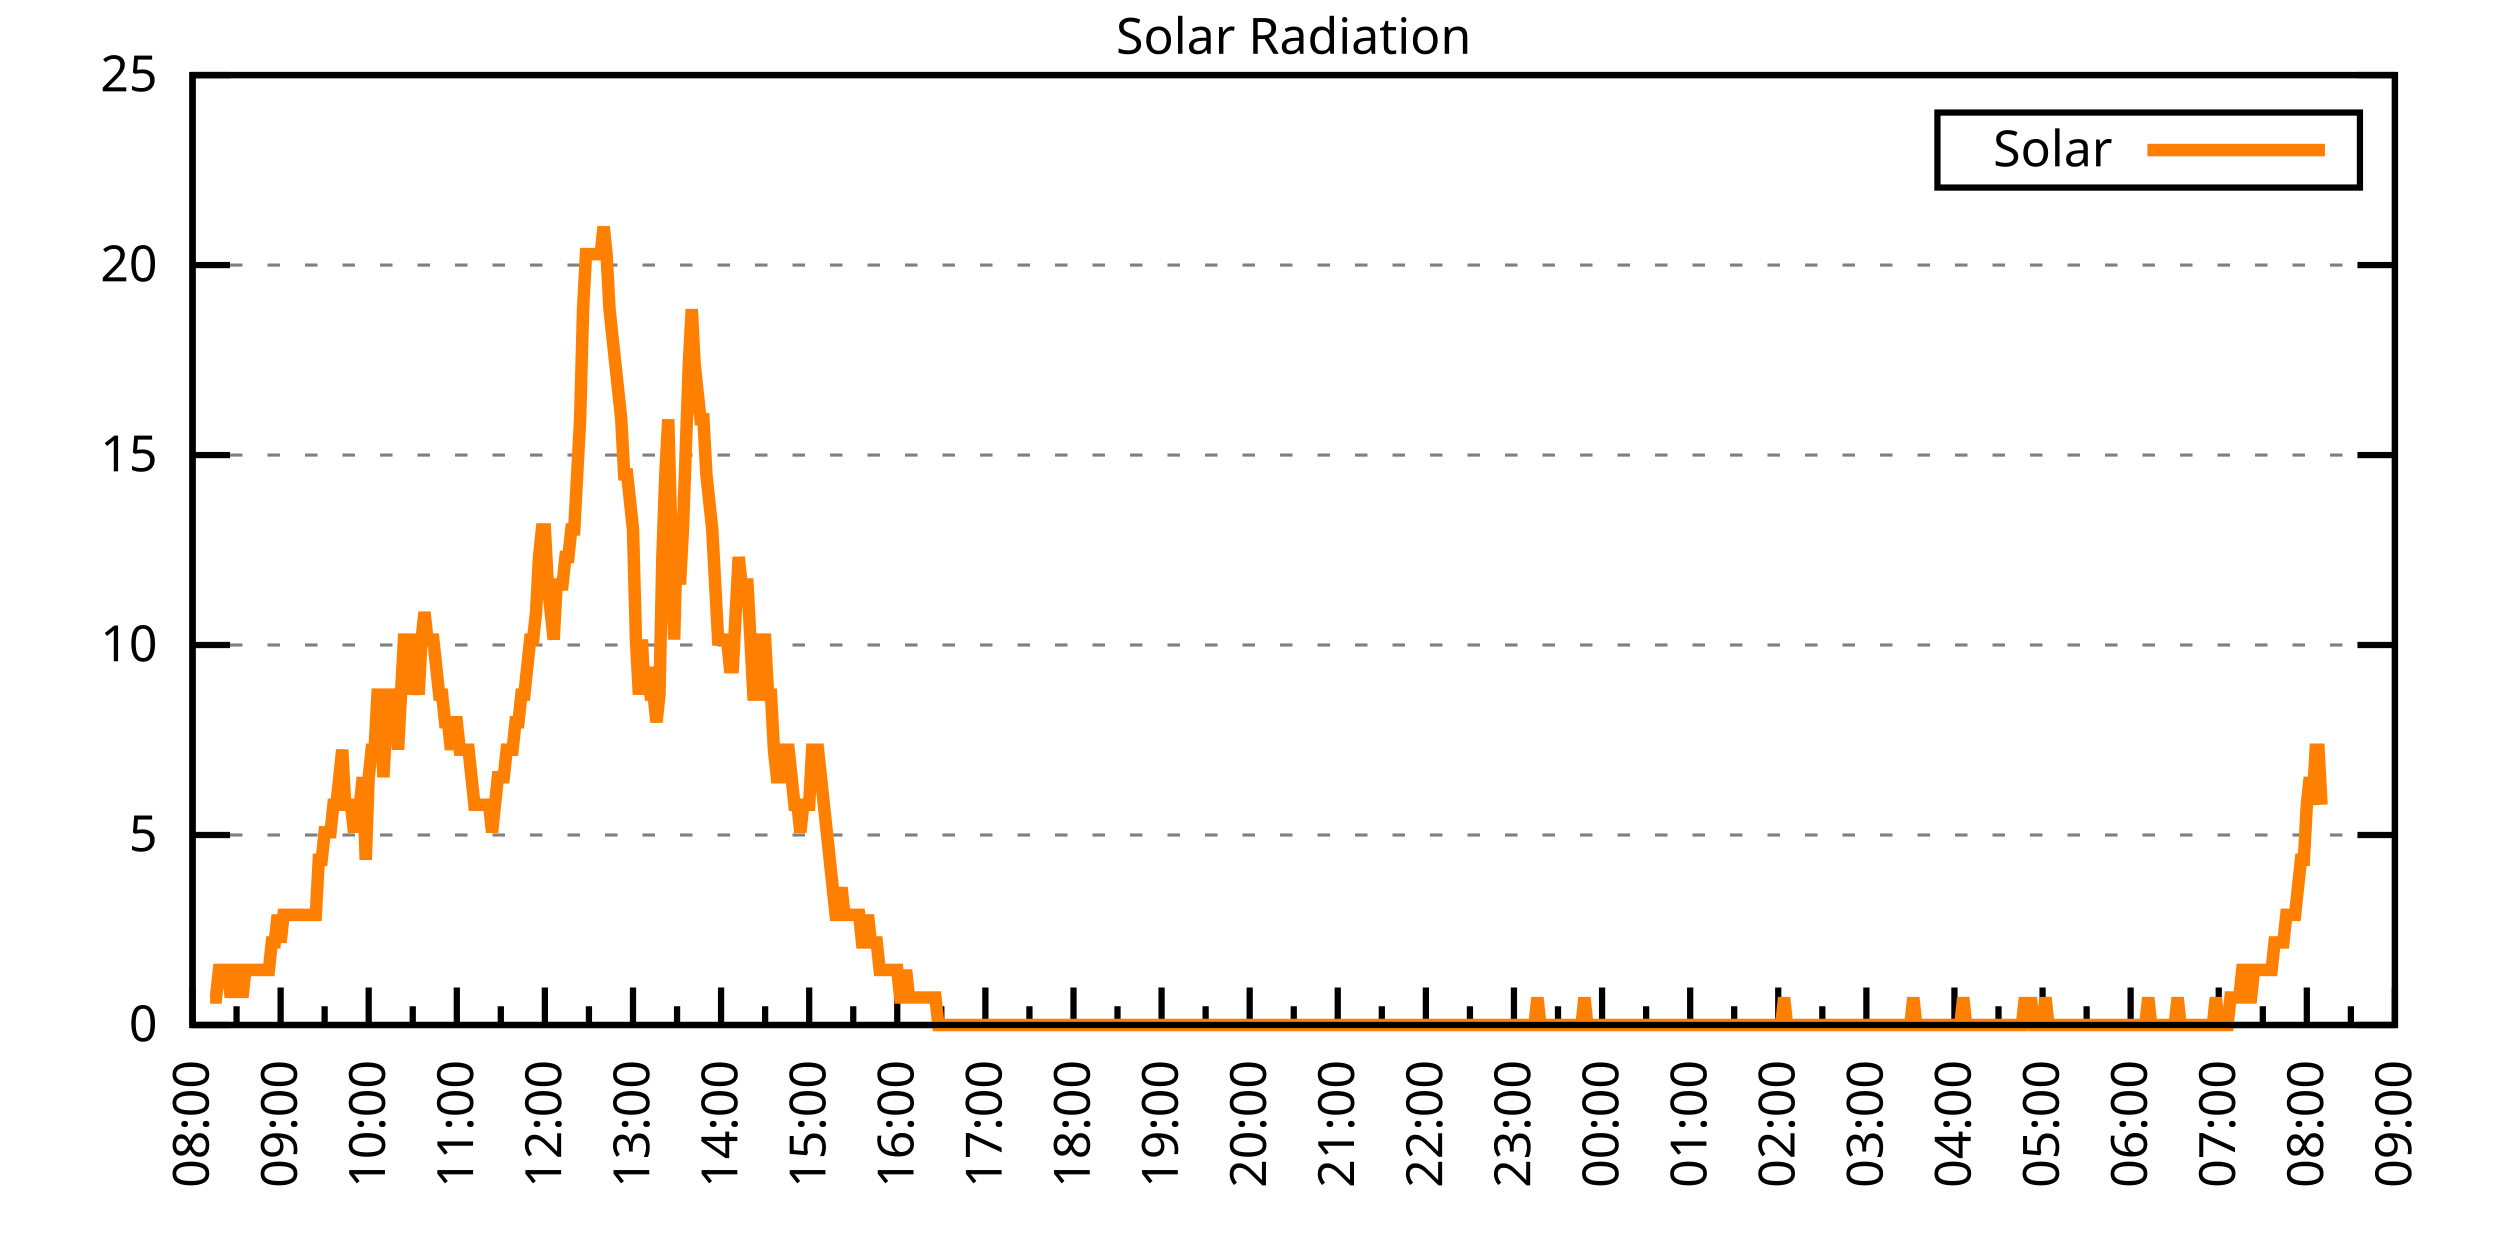
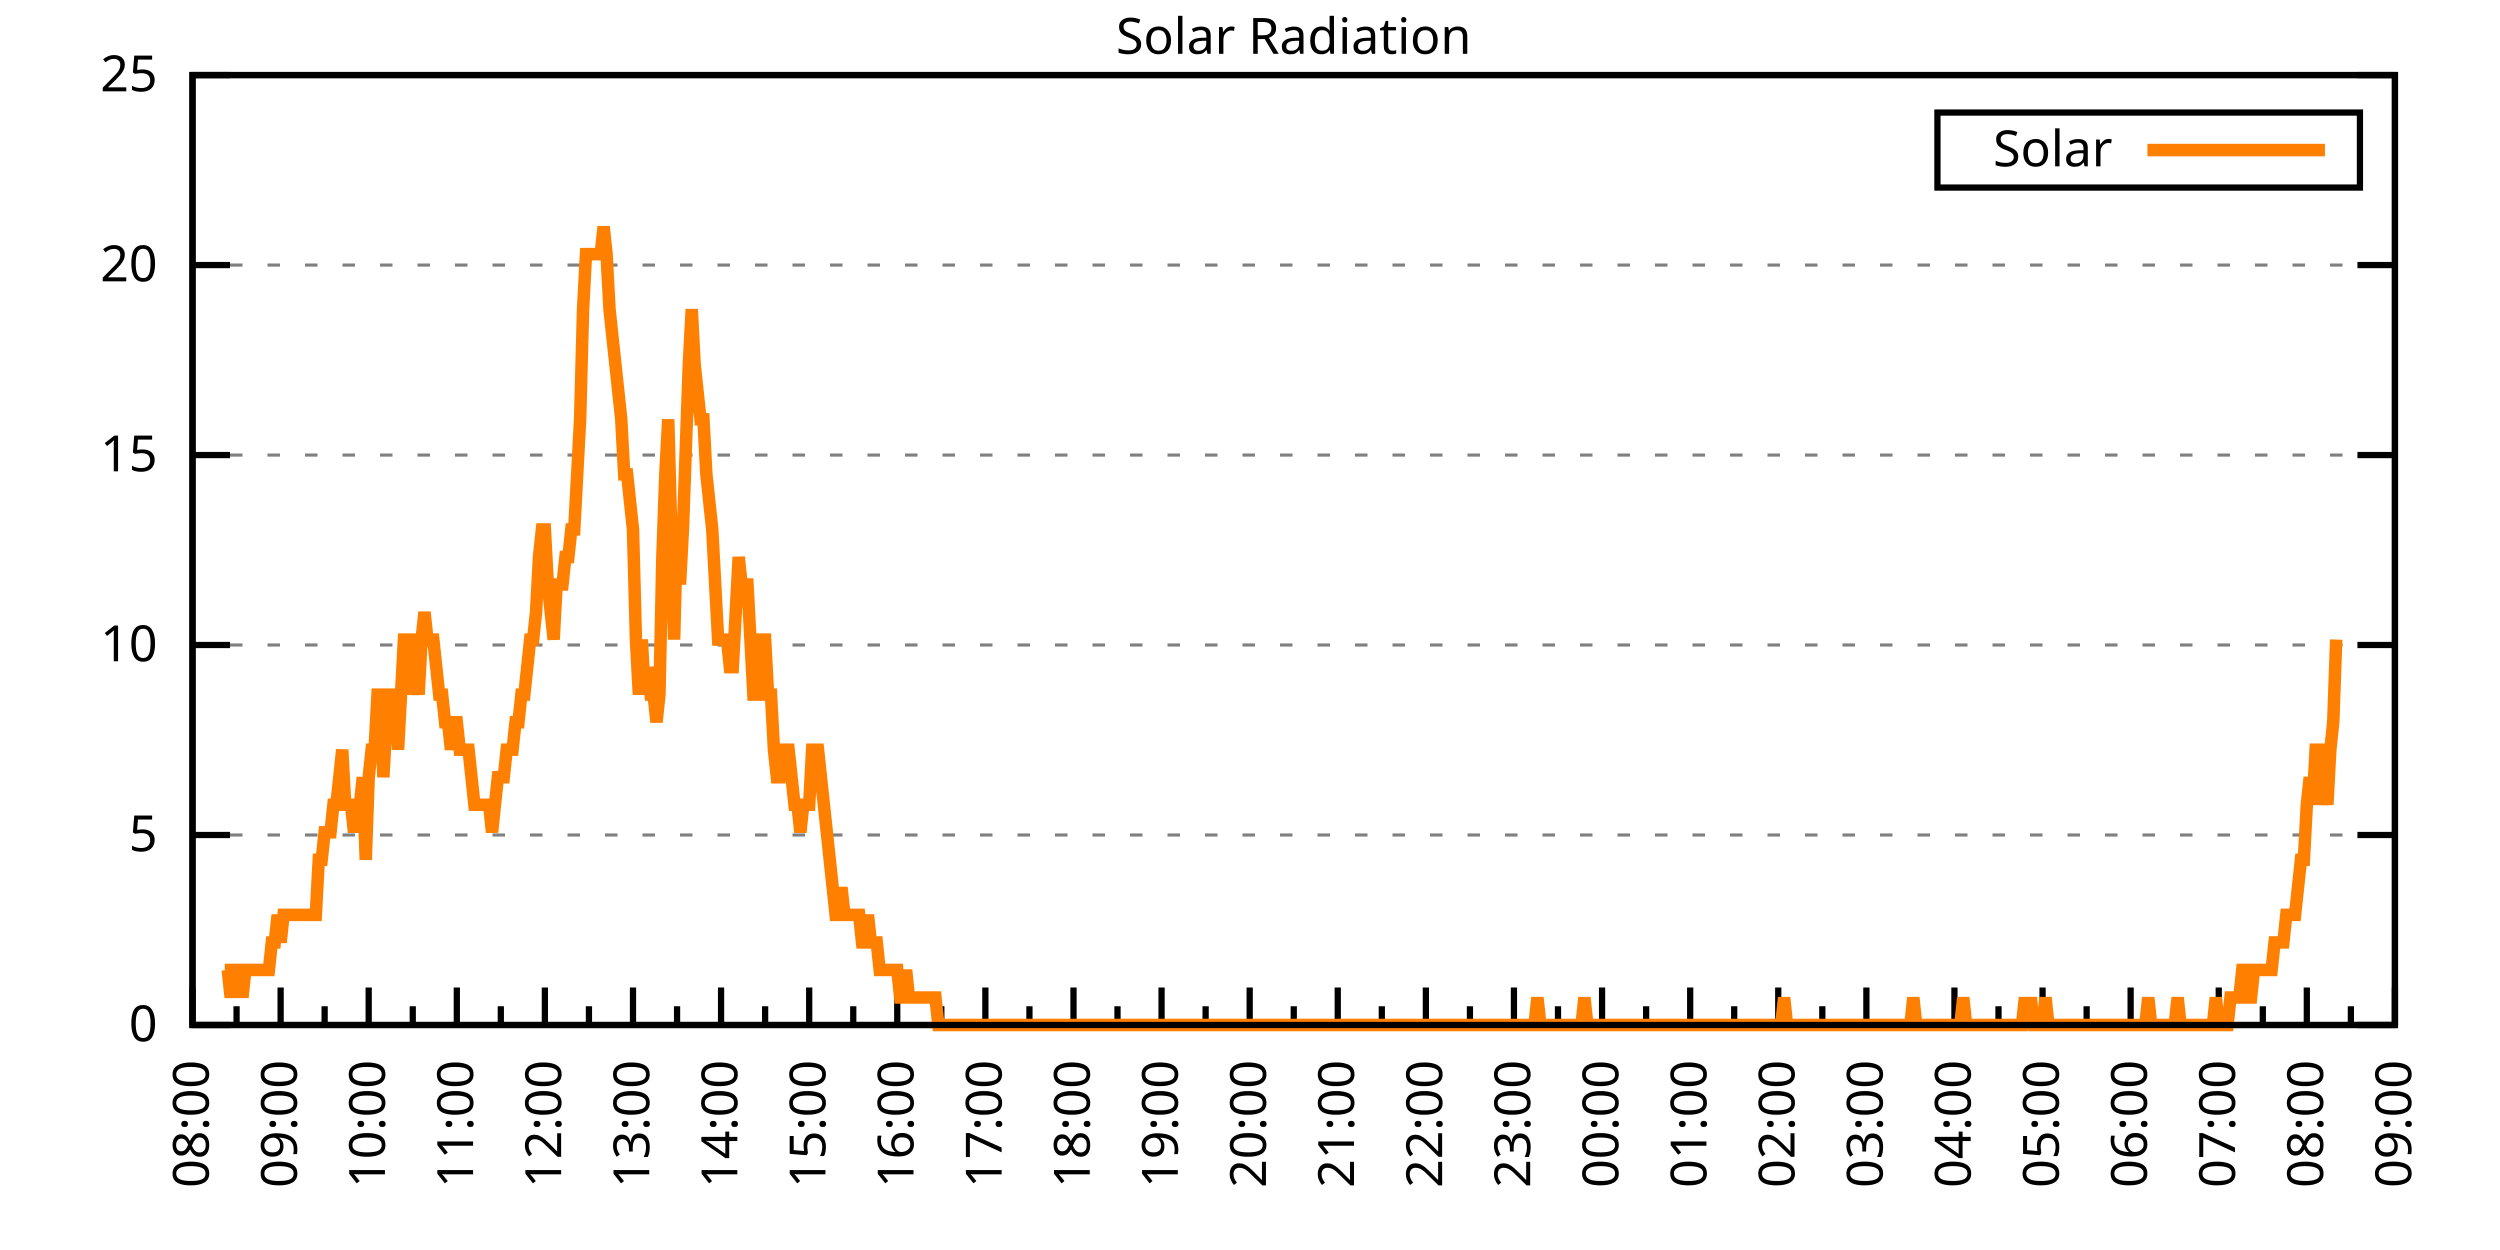
<svg xmlns="http://www.w3.org/2000/svg" xmlns:xlink="http://www.w3.org/1999/xlink" width="400" height="200" viewBox="0 0 400 200">
  <g id="gnuplot_canvas">
    <rect x="0" y="0" width="400" height="200" fill="none" />
    <defs>
      <circle id="gpDot" r="0.5" stroke-width="0.5" stroke="currentColor" />
      <path id="gpPt0" stroke-width="0.333" stroke="currentColor" d="M-1,0 h2 M0,-1 v2" />
      <path id="gpPt1" stroke-width="0.333" stroke="currentColor" d="M-1,-1 L1,1 M1,-1 L-1,1" />
      <path id="gpPt2" stroke-width="0.333" stroke="currentColor" d="M-1,0 L1,0 M0,-1 L0,1 M-1,-1 L1,1 M-1,1 L1,-1" />
      <rect id="gpPt3" stroke-width="0.333" stroke="currentColor" x="-1" y="-1" width="2" height="2" />
      <rect id="gpPt4" stroke-width="0.333" stroke="currentColor" fill="currentColor" x="-1" y="-1" width="2" height="2" />
      <circle id="gpPt5" stroke-width="0.333" stroke="currentColor" cx="0" cy="0" r="1" />
      <use xlink:href="#gpPt5" id="gpPt6" fill="currentColor" stroke="none" />
      <path id="gpPt7" stroke-width="0.333" stroke="currentColor" d="M0,-1.33 L-1.33,0.67 L1.33,0.67 z" />
      <use xlink:href="#gpPt7" id="gpPt8" fill="currentColor" stroke="none" />
      <use xlink:href="#gpPt7" id="gpPt9" stroke="currentColor" transform="rotate(180)" />
      <use xlink:href="#gpPt9" id="gpPt10" fill="currentColor" stroke="none" />
      <use xlink:href="#gpPt3" id="gpPt11" stroke="currentColor" transform="rotate(45)" />
      <use xlink:href="#gpPt11" id="gpPt12" fill="currentColor" stroke="none" />
      <path id="gpPt13" stroke-width="0.333" stroke="currentColor" d="M0,1.330 L1.265,0.411 L0.782,-1.067 L-0.782,-1.076 L-1.265,0.411 z" />
      <use xlink:href="#gpPt13" id="gpPt14" fill="currentColor" stroke="none" />
      <filter id="textbox" filterUnits="objectBoundingBox" x="0" y="0" height="1" width="1">
        <feFlood flood-color="white" flood-opacity="1" result="bgnd" />
        <feComposite in="SourceGraphic" in2="bgnd" operator="atop" />
      </filter>
      <filter id="greybox" filterUnits="objectBoundingBox" x="0" y="0" height="1" width="1">
        <feFlood flood-color="lightgrey" flood-opacity="1" result="grey" />
        <feComposite in="SourceGraphic" in2="grey" operator="atop" />
      </filter>
    </defs>
    <g fill="none" color="white" stroke="currentColor" stroke-width="1.00" stroke-linecap="butt" stroke-linejoin="miter">
</g>
    <g fill="none" color="black" stroke="currentColor" stroke-width="1.00" stroke-linecap="butt" stroke-linejoin="miter">
      <g stroke="none" shape-rendering="crispEdges">
        <polygon fill="rgb(255, 255, 255)" points="30.80,164.00 383.18,164.00 383.18,12.02 30.80,12.02 " />
      </g>
    </g>
    <g fill="none" color="black" stroke="currentColor" stroke-width="1.00" stroke-linecap="butt" stroke-linejoin="miter">
</g>
    <g fill="none" color="black" stroke="black" stroke-width="0.50" stroke-linecap="butt" stroke-linejoin="miter">
</g>
    <g fill="none" color="gray" stroke="currentColor" stroke-width="0.50" stroke-linecap="butt" stroke-linejoin="miter">
      <path stroke="gray" stroke-dasharray="2,4" class="gridline" d="M30.80,164.00 L383.19,164.00  " />
    </g>
    <g fill="none" color="gray" stroke="gray" stroke-width="1.00" stroke-linecap="butt" stroke-linejoin="miter">
</g>
    <g fill="none" color="black" stroke="currentColor" stroke-width="1.00" stroke-linecap="butt" stroke-linejoin="miter">
      <path stroke="black" d="M30.80,164.00 L36.80,164.00 M383.19,164.00 L377.19,164.00  " />
      <g transform="translate(25.20,166.60)" stroke="none" fill="black" font-family="Sans" font-size="8.00" text-anchor="end">
        <text>
          <tspan font-family="Sans"> 0</tspan>
        </text>
      </g>
    </g>
    <g fill="none" color="black" stroke="currentColor" stroke-width="1.00" stroke-linecap="butt" stroke-linejoin="miter">
</g>
    <g fill="none" color="black" stroke="black" stroke-width="0.50" stroke-linecap="butt" stroke-linejoin="miter">
</g>
    <g fill="none" color="gray" stroke="currentColor" stroke-width="0.50" stroke-linecap="butt" stroke-linejoin="miter">
      <path stroke="gray" stroke-dasharray="2,4" class="gridline" d="M30.80,133.60 L383.19,133.60  " />
    </g>
    <g fill="none" color="gray" stroke="gray" stroke-width="1.00" stroke-linecap="butt" stroke-linejoin="miter">
</g>
    <g fill="none" color="black" stroke="currentColor" stroke-width="1.00" stroke-linecap="butt" stroke-linejoin="miter">
      <path stroke="black" d="M30.80,133.60 L36.80,133.60 M383.19,133.60 L377.19,133.60  " />
      <g transform="translate(25.20,136.20)" stroke="none" fill="black" font-family="Sans" font-size="8.00" text-anchor="end">
        <text>
          <tspan font-family="Sans"> 5</tspan>
        </text>
      </g>
    </g>
    <g fill="none" color="black" stroke="currentColor" stroke-width="1.00" stroke-linecap="butt" stroke-linejoin="miter">
</g>
    <g fill="none" color="black" stroke="black" stroke-width="0.50" stroke-linecap="butt" stroke-linejoin="miter">
</g>
    <g fill="none" color="gray" stroke="currentColor" stroke-width="0.50" stroke-linecap="butt" stroke-linejoin="miter">
      <path stroke="gray" stroke-dasharray="2,4" class="gridline" d="M30.80,103.20 L383.19,103.20  " />
    </g>
    <g fill="none" color="gray" stroke="gray" stroke-width="1.00" stroke-linecap="butt" stroke-linejoin="miter">
</g>
    <g fill="none" color="black" stroke="currentColor" stroke-width="1.00" stroke-linecap="butt" stroke-linejoin="miter">
      <path stroke="black" d="M30.80,103.20 L36.80,103.20 M383.19,103.20 L377.19,103.20  " />
      <g transform="translate(25.20,105.80)" stroke="none" fill="black" font-family="Sans" font-size="8.00" text-anchor="end">
        <text>
          <tspan font-family="Sans"> 10</tspan>
        </text>
      </g>
    </g>
    <g fill="none" color="black" stroke="currentColor" stroke-width="1.00" stroke-linecap="butt" stroke-linejoin="miter">
</g>
    <g fill="none" color="black" stroke="black" stroke-width="0.50" stroke-linecap="butt" stroke-linejoin="miter">
</g>
    <g fill="none" color="gray" stroke="currentColor" stroke-width="0.50" stroke-linecap="butt" stroke-linejoin="miter">
      <path stroke="gray" stroke-dasharray="2,4" class="gridline" d="M30.80,72.81 L383.19,72.81  " />
    </g>
    <g fill="none" color="gray" stroke="gray" stroke-width="1.00" stroke-linecap="butt" stroke-linejoin="miter">
</g>
    <g fill="none" color="black" stroke="currentColor" stroke-width="1.00" stroke-linecap="butt" stroke-linejoin="miter">
      <path stroke="black" d="M30.80,72.81 L36.80,72.81 M383.19,72.81 L377.19,72.81  " />
      <g transform="translate(25.20,75.41)" stroke="none" fill="black" font-family="Sans" font-size="8.00" text-anchor="end">
        <text>
          <tspan font-family="Sans"> 15</tspan>
        </text>
      </g>
    </g>
    <g fill="none" color="black" stroke="currentColor" stroke-width="1.00" stroke-linecap="butt" stroke-linejoin="miter">
</g>
    <g fill="none" color="black" stroke="black" stroke-width="0.50" stroke-linecap="butt" stroke-linejoin="miter">
</g>
    <g fill="none" color="gray" stroke="currentColor" stroke-width="0.50" stroke-linecap="butt" stroke-linejoin="miter">
      <path stroke="gray" stroke-dasharray="2,4" class="gridline" d="M30.80,42.41 L383.19,42.41  " />
    </g>
    <g fill="none" color="gray" stroke="gray" stroke-width="1.00" stroke-linecap="butt" stroke-linejoin="miter">
</g>
    <g fill="none" color="black" stroke="currentColor" stroke-width="1.00" stroke-linecap="butt" stroke-linejoin="miter">
      <path stroke="black" d="M30.80,42.41 L36.80,42.41 M383.19,42.41 L377.19,42.41  " />
      <g transform="translate(25.20,45.01)" stroke="none" fill="black" font-family="Sans" font-size="8.00" text-anchor="end">
        <text>
          <tspan font-family="Sans"> 20</tspan>
        </text>
      </g>
    </g>
    <g fill="none" color="black" stroke="currentColor" stroke-width="1.00" stroke-linecap="butt" stroke-linejoin="miter">
</g>
    <g fill="none" color="black" stroke="black" stroke-width="0.50" stroke-linecap="butt" stroke-linejoin="miter">
</g>
    <g fill="none" color="gray" stroke="currentColor" stroke-width="0.50" stroke-linecap="butt" stroke-linejoin="miter">
      <path stroke="gray" stroke-dasharray="2,4" class="gridline" d="M30.80,12.01 L383.19,12.01  " />
    </g>
    <g fill="none" color="gray" stroke="gray" stroke-width="1.00" stroke-linecap="butt" stroke-linejoin="miter">
</g>
    <g fill="none" color="black" stroke="currentColor" stroke-width="1.00" stroke-linecap="butt" stroke-linejoin="miter">
      <path stroke="black" d="M30.80,12.01 L36.80,12.01 M383.19,12.01 L377.19,12.01  " />
      <g transform="translate(25.20,14.61)" stroke="none" fill="black" font-family="Sans" font-size="8.00" text-anchor="end">
        <text>
          <tspan font-family="Sans"> 25</tspan>
        </text>
      </g>
    </g>
    <g fill="none" color="black" stroke="currentColor" stroke-width="1.00" stroke-linecap="butt" stroke-linejoin="miter">
      <path stroke="black" d="M30.80,164.00 L30.80,158.00  " />
      <g transform="translate(33.40,169.60) rotate(270)" stroke="none" fill="black" font-family="Sans" font-size="8.00" text-anchor="end">
        <text>
          <tspan font-family="Sans">08:00</tspan>
        </text>
      </g>
    </g>
    <g fill="none" color="black" stroke="currentColor" stroke-width="1.00" stroke-linecap="butt" stroke-linejoin="miter">
      <path stroke="black" d="M37.85,164.00 L37.85,161.00 M44.90,164.00 L44.90,158.00  " />
      <g transform="translate(47.50,169.60) rotate(270)" stroke="none" fill="black" font-family="Sans" font-size="8.00" text-anchor="end">
        <text>
          <tspan font-family="Sans">09:00</tspan>
        </text>
      </g>
    </g>
    <g fill="none" color="black" stroke="currentColor" stroke-width="1.00" stroke-linecap="butt" stroke-linejoin="miter">
      <path stroke="black" d="M51.94,164.00 L51.94,161.00 M58.99,164.00 L58.99,158.00  " />
      <g transform="translate(61.59,169.60) rotate(270)" stroke="none" fill="black" font-family="Sans" font-size="8.00" text-anchor="end">
        <text>
          <tspan font-family="Sans">10:00</tspan>
        </text>
      </g>
    </g>
    <g fill="none" color="black" stroke="currentColor" stroke-width="1.00" stroke-linecap="butt" stroke-linejoin="miter">
      <path stroke="black" d="M66.04,164.00 L66.04,161.00 M73.09,164.00 L73.09,158.00  " />
      <g transform="translate(75.69,169.60) rotate(270)" stroke="none" fill="black" font-family="Sans" font-size="8.00" text-anchor="end">
        <text>
          <tspan font-family="Sans">11:00</tspan>
        </text>
      </g>
    </g>
    <g fill="none" color="black" stroke="currentColor" stroke-width="1.00" stroke-linecap="butt" stroke-linejoin="miter">
      <path stroke="black" d="M80.13,164.00 L80.13,161.00 M87.18,164.00 L87.18,158.00  " />
      <g transform="translate(89.78,169.60) rotate(270)" stroke="none" fill="black" font-family="Sans" font-size="8.00" text-anchor="end">
        <text>
          <tspan font-family="Sans">12:00</tspan>
        </text>
      </g>
    </g>
    <g fill="none" color="black" stroke="currentColor" stroke-width="1.00" stroke-linecap="butt" stroke-linejoin="miter">
      <path stroke="black" d="M94.23,164.00 L94.23,161.00 M101.28,164.00 L101.28,158.00  " />
      <g transform="translate(103.88,169.60) rotate(270)" stroke="none" fill="black" font-family="Sans" font-size="8.00" text-anchor="end">
        <text>
          <tspan font-family="Sans">13:00</tspan>
        </text>
      </g>
    </g>
    <g fill="none" color="black" stroke="currentColor" stroke-width="1.00" stroke-linecap="butt" stroke-linejoin="miter">
      <path stroke="black" d="M108.33,164.00 L108.33,161.00 M115.37,164.00 L115.37,158.00  " />
      <g transform="translate(117.97,169.60) rotate(270)" stroke="none" fill="black" font-family="Sans" font-size="8.00" text-anchor="end">
        <text>
          <tspan font-family="Sans">14:00</tspan>
        </text>
      </g>
    </g>
    <g fill="none" color="black" stroke="currentColor" stroke-width="1.00" stroke-linecap="butt" stroke-linejoin="miter">
      <path stroke="black" d="M122.42,164.00 L122.42,161.00 M129.47,164.00 L129.47,158.00  " />
      <g transform="translate(132.07,169.60) rotate(270)" stroke="none" fill="black" font-family="Sans" font-size="8.00" text-anchor="end">
        <text>
          <tspan font-family="Sans">15:00</tspan>
        </text>
      </g>
    </g>
    <g fill="none" color="black" stroke="currentColor" stroke-width="1.00" stroke-linecap="butt" stroke-linejoin="miter">
      <path stroke="black" d="M136.52,164.00 L136.52,161.00 M143.56,164.00 L143.56,158.00  " />
      <g transform="translate(146.16,169.60) rotate(270)" stroke="none" fill="black" font-family="Sans" font-size="8.00" text-anchor="end">
        <text>
          <tspan font-family="Sans">16:00</tspan>
        </text>
      </g>
    </g>
    <g fill="none" color="black" stroke="currentColor" stroke-width="1.00" stroke-linecap="butt" stroke-linejoin="miter">
      <path stroke="black" d="M150.61,164.00 L150.61,161.00 M157.66,164.00 L157.66,158.00  " />
      <g transform="translate(160.26,169.60) rotate(270)" stroke="none" fill="black" font-family="Sans" font-size="8.00" text-anchor="end">
        <text>
          <tspan font-family="Sans">17:00</tspan>
        </text>
      </g>
    </g>
    <g fill="none" color="black" stroke="currentColor" stroke-width="1.00" stroke-linecap="butt" stroke-linejoin="miter">
      <path stroke="black" d="M164.71,164.00 L164.71,161.00 M171.76,164.00 L171.76,158.00  " />
      <g transform="translate(174.36,169.60) rotate(270)" stroke="none" fill="black" font-family="Sans" font-size="8.00" text-anchor="end">
        <text>
          <tspan font-family="Sans">18:00</tspan>
        </text>
      </g>
    </g>
    <g fill="none" color="black" stroke="currentColor" stroke-width="1.00" stroke-linecap="butt" stroke-linejoin="miter">
      <path stroke="black" d="M178.80,164.00 L178.80,161.00 M185.85,164.00 L185.85,158.00  " />
      <g transform="translate(188.45,169.60) rotate(270)" stroke="none" fill="black" font-family="Sans" font-size="8.00" text-anchor="end">
        <text>
          <tspan font-family="Sans">19:00</tspan>
        </text>
      </g>
    </g>
    <g fill="none" color="black" stroke="currentColor" stroke-width="1.00" stroke-linecap="butt" stroke-linejoin="miter">
      <path stroke="black" d="M192.90,164.00 L192.90,161.00 M199.95,164.00 L199.95,158.00  " />
      <g transform="translate(202.55,169.60) rotate(270)" stroke="none" fill="black" font-family="Sans" font-size="8.00" text-anchor="end">
        <text>
          <tspan font-family="Sans">20:00</tspan>
        </text>
      </g>
    </g>
    <g fill="none" color="black" stroke="currentColor" stroke-width="1.00" stroke-linecap="butt" stroke-linejoin="miter">
      <path stroke="black" d="M207.00,164.00 L207.00,161.00 M214.04,164.00 L214.04,158.00  " />
      <g transform="translate(216.64,169.60) rotate(270)" stroke="none" fill="black" font-family="Sans" font-size="8.00" text-anchor="end">
        <text>
          <tspan font-family="Sans">21:00</tspan>
        </text>
      </g>
    </g>
    <g fill="none" color="black" stroke="currentColor" stroke-width="1.00" stroke-linecap="butt" stroke-linejoin="miter">
      <path stroke="black" d="M221.09,164.00 L221.09,161.00 M228.14,164.00 L228.14,158.00  " />
      <g transform="translate(230.74,169.60) rotate(270)" stroke="none" fill="black" font-family="Sans" font-size="8.00" text-anchor="end">
        <text>
          <tspan font-family="Sans">22:00</tspan>
        </text>
      </g>
    </g>
    <g fill="none" color="black" stroke="currentColor" stroke-width="1.00" stroke-linecap="butt" stroke-linejoin="miter">
      <path stroke="black" d="M235.19,164.00 L235.19,161.00 M242.23,164.00 L242.23,158.00  " />
      <g transform="translate(244.83,169.60) rotate(270)" stroke="none" fill="black" font-family="Sans" font-size="8.00" text-anchor="end">
        <text>
          <tspan font-family="Sans">23:00</tspan>
        </text>
      </g>
    </g>
    <g fill="none" color="black" stroke="currentColor" stroke-width="1.00" stroke-linecap="butt" stroke-linejoin="miter">
      <path stroke="black" d="M249.28,164.00 L249.28,161.00 M256.33,164.00 L256.33,158.00  " />
      <g transform="translate(258.93,169.60) rotate(270)" stroke="none" fill="black" font-family="Sans" font-size="8.00" text-anchor="end">
        <text>
          <tspan font-family="Sans">00:00</tspan>
        </text>
      </g>
    </g>
    <g fill="none" color="black" stroke="currentColor" stroke-width="1.00" stroke-linecap="butt" stroke-linejoin="miter">
      <path stroke="black" d="M263.38,164.00 L263.38,161.00 M270.43,164.00 L270.43,158.00  " />
      <g transform="translate(273.03,169.60) rotate(270)" stroke="none" fill="black" font-family="Sans" font-size="8.00" text-anchor="end">
        <text>
          <tspan font-family="Sans">01:00</tspan>
        </text>
      </g>
    </g>
    <g fill="none" color="black" stroke="currentColor" stroke-width="1.00" stroke-linecap="butt" stroke-linejoin="miter">
      <path stroke="black" d="M277.47,164.00 L277.47,161.00 M284.52,164.00 L284.52,158.00  " />
      <g transform="translate(287.12,169.60) rotate(270)" stroke="none" fill="black" font-family="Sans" font-size="8.00" text-anchor="end">
        <text>
          <tspan font-family="Sans">02:00</tspan>
        </text>
      </g>
    </g>
    <g fill="none" color="black" stroke="currentColor" stroke-width="1.00" stroke-linecap="butt" stroke-linejoin="miter">
      <path stroke="black" d="M291.57,164.00 L291.57,161.00 M298.62,164.00 L298.62,158.00  " />
      <g transform="translate(301.22,169.60) rotate(270)" stroke="none" fill="black" font-family="Sans" font-size="8.00" text-anchor="end">
        <text>
          <tspan font-family="Sans">03:00</tspan>
        </text>
      </g>
    </g>
    <g fill="none" color="black" stroke="currentColor" stroke-width="1.00" stroke-linecap="butt" stroke-linejoin="miter">
      <path stroke="black" d="M305.66,164.00 L305.66,161.00 M312.71,164.00 L312.71,158.00  " />
      <g transform="translate(315.31,169.60) rotate(270)" stroke="none" fill="black" font-family="Sans" font-size="8.00" text-anchor="end">
        <text>
          <tspan font-family="Sans">04:00</tspan>
        </text>
      </g>
    </g>
    <g fill="none" color="black" stroke="currentColor" stroke-width="1.00" stroke-linecap="butt" stroke-linejoin="miter">
      <path stroke="black" d="M319.76,164.00 L319.76,161.00 M326.81,164.00 L326.81,158.00  " />
      <g transform="translate(329.41,169.60) rotate(270)" stroke="none" fill="black" font-family="Sans" font-size="8.00" text-anchor="end">
        <text>
          <tspan font-family="Sans">05:00</tspan>
        </text>
      </g>
    </g>
    <g fill="none" color="black" stroke="currentColor" stroke-width="1.00" stroke-linecap="butt" stroke-linejoin="miter">
      <path stroke="black" d="M333.86,164.00 L333.86,161.00 M340.90,164.00 L340.90,158.00  " />
      <g transform="translate(343.50,169.60) rotate(270)" stroke="none" fill="black" font-family="Sans" font-size="8.00" text-anchor="end">
        <text>
          <tspan font-family="Sans">06:00</tspan>
        </text>
      </g>
    </g>
    <g fill="none" color="black" stroke="currentColor" stroke-width="1.00" stroke-linecap="butt" stroke-linejoin="miter">
      <path stroke="black" d="M347.95,164.00 L347.95,161.00 M355.00,164.00 L355.00,158.00  " />
      <g transform="translate(357.60,169.60) rotate(270)" stroke="none" fill="black" font-family="Sans" font-size="8.00" text-anchor="end">
        <text>
          <tspan font-family="Sans">07:00</tspan>
        </text>
      </g>
    </g>
    <g fill="none" color="black" stroke="currentColor" stroke-width="1.00" stroke-linecap="butt" stroke-linejoin="miter">
      <path stroke="black" d="M362.05,164.00 L362.05,161.00 M369.09,164.00 L369.09,158.00  " />
      <g transform="translate(371.69,169.60) rotate(270)" stroke="none" fill="black" font-family="Sans" font-size="8.00" text-anchor="end">
        <text>
          <tspan font-family="Sans">08:00</tspan>
        </text>
      </g>
    </g>
    <g fill="none" color="black" stroke="currentColor" stroke-width="1.00" stroke-linecap="butt" stroke-linejoin="miter">
      <path stroke="black" d="M376.14,164.00 L376.14,161.00 M383.19,164.00 L383.19,158.00  " />
      <g transform="translate(385.79,169.60) rotate(270)" stroke="none" fill="black" font-family="Sans" font-size="8.00" text-anchor="end">
        <text>
          <tspan font-family="Sans">09:00</tspan>
        </text>
      </g>
    </g>
    <g fill="none" color="black" stroke="currentColor" stroke-width="1.00" stroke-linecap="butt" stroke-linejoin="miter">
</g>
    <g fill="none" color="black" stroke="currentColor" stroke-width="1.00" stroke-linecap="butt" stroke-linejoin="miter">
      <path stroke="black" d="M30.80,12.01 L30.80,164.00 L383.19,164.00 L383.19,12.01 L30.80,12.01 Z  " />
    </g>
    <g fill="none" color="black" stroke="currentColor" stroke-width="1.00" stroke-linecap="butt" stroke-linejoin="miter">
      <g transform="translate(6.80,88.01) rotate(270)" stroke="none" fill="black" font-family="Sans" font-size="8.00" text-anchor="middle">
        <text />
      </g>
    </g>
    <g fill="none" color="black" stroke="currentColor" stroke-width="1.00" stroke-linecap="butt" stroke-linejoin="miter">
</g>
    <g fill="none" color="black" stroke="currentColor" stroke-width="1.00" stroke-linecap="butt" stroke-linejoin="miter">
      <path stroke="black" d="M309.99,30.01 L309.99,18.01 L377.59,18.01 L377.59,30.01 L309.99,30.01 Z  " />
    </g>
    <g id="Solar_Radiation_plot_1">
      <g fill="none" color="white" stroke="black" stroke-width="2.00" stroke-linecap="butt" stroke-linejoin="miter">
</g>
      <g fill="none" color="black" stroke="currentColor" stroke-width="2.00" stroke-linecap="butt" stroke-linejoin="miter">
        <g transform="translate(337.99,26.61)" stroke="none" fill="black" font-family="Sans" font-size="8.00" text-anchor="end">
          <text>
            <tspan font-family="Sans">Solar</tspan>
          </text>
        </g>
      </g>
      <g fill="none" color="black" stroke="currentColor" stroke-width="2.00" stroke-linecap="butt" stroke-linejoin="miter">
-         <path stroke="rgb(255, 127,   0)" d="M343.59,24.01 L371.99,24.01 M33.62,159.60 L34.09,159.60 L34.56,159.60 L35.03,155.19 L35.50,155.19 L35.97,155.19   L36.44,155.19 L36.91,159.60 L37.38,155.19 L37.85,155.19 L38.32,155.19 L38.79,159.60 L39.26,155.19 L39.73,155.19   L40.20,155.19 L40.67,155.19 L41.14,155.19 L41.61,155.19 L42.08,155.19 L42.55,155.19 L43.02,155.19 L43.49,150.79   L43.96,150.79 L44.43,146.38 L44.90,150.79 L45.37,146.38 L45.84,146.38 L46.31,146.38 L46.78,146.38 L47.24,146.38   L47.71,146.38 L48.18,146.38 L48.65,146.38 L49.12,146.38 L49.59,146.38 L50.06,146.38 L50.53,146.38 L51.00,137.57   L51.47,137.57 L51.94,133.17 L52.41,133.17 L52.88,133.17 L53.35,128.76 L53.82,128.76 L54.29,124.36 L54.76,119.95   L55.23,128.76 L55.70,128.76 L56.17,128.76 L56.64,133.17 L57.11,128.76 L57.58,128.76 L58.05,124.36 L58.52,137.57   L58.99,124.36 L59.46,119.95 L59.93,119.95 L60.40,111.14 L60.87,111.14 L61.34,124.36 L61.81,115.55 L62.28,111.14   L62.75,111.14 L63.22,111.14 L63.69,119.95 L64.16,111.14 L64.63,102.33 L65.10,102.33 L65.57,102.33 L66.04,111.14   L66.51,106.74 L66.98,111.14 L67.45,102.33 L67.92,97.93 L68.39,102.33 L68.86,102.33 L69.33,102.33 L69.80,106.74   L70.27,111.14 L70.74,111.14 L71.21,115.55 L71.68,115.55 L72.15,119.95 L72.62,115.55 L73.09,115.55 L73.56,119.95   L74.03,119.95 L74.50,119.95 L74.97,119.95 L75.44,124.36 L75.91,128.76 L76.38,128.76 L76.85,128.76 L77.32,128.76   L77.79,128.76 L78.26,128.76 L78.73,133.17 L79.19,128.76 L79.66,124.36 L80.13,124.36 L80.60,124.36 L81.07,119.95   L81.54,119.95 L82.01,119.95 L82.48,115.55 L82.95,115.55 L83.42,111.14 L83.89,111.14 L84.36,106.74 L84.83,102.33   L85.30,102.33 L85.77,97.93 L86.24,89.12 L86.71,84.71 L87.18,84.71 L87.65,93.52 L88.12,97.93 L88.59,102.33   L89.06,93.52 L89.53,93.52 L90.00,93.52 L90.47,89.12 L90.94,89.12 L91.41,84.71 L91.88,84.71 L92.35,75.90   L92.82,67.09 L93.29,49.47 L93.76,40.66 L94.23,40.66 L94.70,40.66 L95.17,40.66 L95.64,40.66 L96.11,40.66   L96.58,36.26 L97.05,40.66 L97.52,49.47 L97.99,53.88 L98.46,58.28 L98.93,62.69 L99.40,67.09 L99.87,75.90   L100.34,75.90 L100.81,80.31 L101.28,84.71 L101.75,102.33 L102.22,111.14 L102.69,102.33 L103.16,111.14 L103.63,106.74   L104.10,111.14 L104.57,111.14 L105.04,115.55 L105.51,111.14 L105.98,89.12 L106.45,75.90 L106.92,67.09 L107.39,84.71   L107.86,102.33 L108.33,84.71 L108.80,93.52 L109.27,84.71 L109.74,71.50 L110.21,58.28 L110.68,49.47 L111.14,58.28   L111.61,62.69 L112.08,67.09 L112.55,67.09 L113.02,75.90 L113.49,80.31 L113.96,84.71 L114.43,93.52 L114.90,102.33   L115.37,102.33 L115.84,102.33 L116.31,102.33 L116.78,106.74 L117.25,106.74 L117.72,97.93 L118.19,89.12 L118.66,93.52   L119.13,93.52 L119.60,93.52 L120.07,102.33 L120.54,111.14 L121.01,111.14 L121.48,102.33 L121.95,102.33 L122.42,102.33   L122.89,111.14 L123.36,111.14 L123.83,119.95 L124.30,124.36 L124.77,124.36 L125.24,119.95 L125.71,119.95 L126.18,119.95   L126.65,124.36 L127.12,128.76 L127.59,128.76 L128.06,133.17 L128.53,128.76 L129.00,128.76 L129.47,128.76 L129.94,119.95   L130.41,119.95 L130.88,119.95 L131.35,124.36 L131.82,128.76 L132.29,133.17 L132.76,137.57 L133.23,141.98 L133.70,146.38   L134.17,146.38 L134.64,141.98 L135.11,146.38 L135.58,146.38 L136.05,146.38 L136.52,146.38 L136.99,146.38 L137.46,146.38   L137.93,150.79 L138.40,150.79 L138.87,146.38 L139.34,150.79 L139.81,150.79 L140.28,150.79 L140.75,155.19 L141.22,155.19   L141.69,155.19 L142.16,155.19 L142.63,155.19 L143.09,155.19 L143.56,155.19 L144.03,159.60 L144.50,159.60 L144.97,155.19   L145.44,159.60 L145.91,159.60 L146.38,159.60 L146.85,159.60 L147.32,159.60 L147.79,159.60 L148.26,159.60 L148.73,159.60   L149.20,159.60 L149.67,159.60 L150.14,164.00 L150.61,164.00 L151.08,164.00 L151.55,164.00 L152.02,164.00 L152.49,164.00   L152.96,164.00 L153.43,164.00 L153.90,164.00 L154.37,164.00 L154.84,164.00 L155.31,164.00 L155.78,164.00 L156.25,164.00   L156.72,164.00 L157.19,164.00 L157.66,164.00 L158.13,164.00 L158.60,164.00 L159.07,164.00 L159.54,164.00 L160.01,164.00   L160.48,164.00 L160.95,164.00 L161.42,164.00 L161.89,164.00 L162.36,164.00 L162.83,164.00 L163.30,164.00 L163.77,164.00   L164.24,164.00 L164.71,164.00 L165.18,164.00 L165.65,164.00 L166.12,164.00 L166.59,164.00 L167.06,164.00 L167.53,164.00   L168.00,164.00 L168.47,164.00 L168.94,164.00 L169.41,164.00 L169.88,164.00 L170.35,164.00 L170.82,164.00 L171.29,164.00   L171.76,164.00 L172.23,164.00 L172.70,164.00 L173.17,164.00 L173.64,164.00 L174.11,164.00 L174.58,164.00 L175.04,164.00   L175.51,164.00 L175.98,164.00 L176.45,164.00 L176.92,164.00 L177.39,164.00 L177.86,164.00 L178.33,164.00 L178.80,164.00   L179.27,164.00 L179.74,164.00 L180.21,164.00 L180.68,164.00 L181.15,164.00 L181.62,164.00 L182.09,164.00 L182.56,164.00   L183.03,164.00 L183.50,164.00 L183.97,164.00 L184.44,164.00 L184.91,164.00 L185.38,164.00 L185.85,164.00 L186.32,164.00   L186.79,164.00 L187.26,164.00 L187.73,164.00 L188.20,164.00 L188.67,164.00 L189.14,164.00 L189.61,164.00 L190.08,164.00   L190.55,164.00 L191.02,164.00 L191.49,164.00 L191.96,164.00 L192.43,164.00 L192.90,164.00 L193.37,164.00 L193.84,164.00   L194.31,164.00 L194.78,164.00 L195.25,164.00 L195.72,164.00 L196.19,164.00 L196.66,164.00 L197.13,164.00 L197.60,164.00   L198.07,164.00 L198.54,164.00 L199.01,164.00 L199.48,164.00 L199.95,164.00 L200.42,164.00 L200.89,164.00 L201.36,164.00   L201.83,164.00 L202.30,164.00 L202.77,164.00 L203.24,164.00 L203.71,164.00 L204.18,164.00 L204.65,164.00 L205.12,164.00   L205.59,164.00 L206.06,164.00 L206.53,164.00 L207.00,164.00 L207.46,164.00 L207.93,164.00 L208.40,164.00 L208.87,164.00   L209.34,164.00 L209.81,164.00 L210.28,164.00 L210.75,164.00 L211.22,164.00 L211.69,164.00 L212.16,164.00 L212.63,164.00   L213.10,164.00 L213.57,164.00 L214.04,164.00 L214.51,164.00 L214.98,164.00 L215.45,164.00 L215.92,164.00 L216.39,164.00   L216.86,164.00 L217.33,164.00 L217.80,164.00 L218.27,164.00 L218.74,164.00 L219.21,164.00 L219.68,164.00 L220.15,164.00   L220.62,164.00 L221.09,164.00 L221.56,164.00 L222.03,164.00 L222.50,164.00 L222.97,164.00 L223.44,164.00 L223.91,164.00   L224.38,164.00 L224.85,164.00 L225.32,164.00 L225.79,164.00 L226.26,164.00 L226.73,164.00 L227.20,164.00 L227.67,164.00   L228.14,164.00 L228.61,164.00 L229.08,164.00 L229.55,164.00 L230.02,164.00 L230.49,164.00 L230.96,164.00 L231.43,164.00   L231.90,164.00 L232.37,164.00 L232.84,164.00 L233.31,164.00 L233.78,164.00 L234.25,164.00 L234.72,164.00 L235.19,164.00   L235.66,164.00 L236.13,164.00 L236.60,164.00 L237.07,164.00 L237.54,164.00 L238.01,164.00 L238.48,164.00 L238.95,164.00   L239.41,164.00 L239.88,164.00 L240.35,164.00 L240.82,164.00 L241.29,164.00 L241.76,164.00 L242.23,164.00 L242.70,164.00   L243.17,164.00 L243.64,164.00 L244.11,164.00 L244.58,164.00 L245.05,164.00 L245.52,164.00 L245.99,159.60 L246.46,164.00   L246.93,164.00 L247.40,164.00 L247.87,164.00 L248.34,164.00 L248.81,164.00 L249.28,164.00 L249.75,164.00 L250.22,164.00   L250.69,164.00 L251.16,164.00 L251.63,164.00 L252.10,164.00 L252.57,164.00 L253.04,164.00 L253.51,159.60 L253.98,164.00   L254.45,164.00 L254.92,164.00 L255.39,164.00 L255.86,164.00 L256.33,164.00 L256.80,164.00 L257.27,164.00 L257.74,164.00   L258.21,164.00 L258.68,164.00 L259.15,164.00 L259.62,164.00 L260.09,164.00 L260.56,164.00 L261.03,164.00 L261.50,164.00   L261.97,164.00 L262.44,164.00 L262.91,164.00 L263.38,164.00 L263.85,164.00 L264.32,164.00 L264.79,164.00 L265.26,164.00   L265.73,164.00 L266.20,164.00 L266.67,164.00 L267.14,164.00 L267.61,164.00 L268.08,164.00 L268.55,164.00 L269.02,164.00   L269.49,164.00 L269.96,164.00 L270.43,164.00 L270.90,164.00 L271.36,164.00 L271.83,164.00 L272.30,164.00 L272.77,164.00   L273.24,164.00 L273.71,164.00 L274.18,164.00 L274.65,164.00 L275.12,164.00 L275.59,164.00 L276.06,164.00 L276.53,164.00   L277.00,164.00 L277.47,164.00 L277.94,164.00 L278.41,164.00 L278.88,164.00 L279.35,164.00 L279.82,164.00 L280.29,164.00   L280.76,164.00 L281.23,164.00 L281.70,164.00 L282.17,164.00 L282.64,164.00 L283.11,164.00 L283.58,164.00 L284.05,164.00   L284.52,164.00 L284.99,164.00 L285.46,159.60 L285.93,164.00 L286.40,164.00 L286.87,164.00 L287.34,164.00 L287.81,164.00   L288.28,164.00 L288.75,164.00 L289.22,164.00 L289.69,164.00 L290.16,164.00 L290.63,164.00 L291.10,164.00 L291.57,164.00   L292.04,164.00 L292.51,164.00 L292.98,164.00 L293.45,164.00 L293.92,164.00 L294.39,164.00 L294.86,164.00 L295.33,164.00   L295.80,164.00 L296.27,164.00 L296.74,164.00 L297.21,164.00 L297.68,164.00 L298.15,164.00 L298.62,164.00 L299.09,164.00   L299.56,164.00 L300.03,164.00 L300.50,164.00 L300.97,164.00 L301.44,164.00 L301.91,164.00 L302.38,164.00 L302.85,164.00   L303.31,164.00 L303.78,164.00 L304.25,164.00 L304.72,164.00 L305.19,164.00 L305.66,164.00 L306.13,159.60 L306.60,164.00   L307.07,164.00 L307.54,164.00 L308.01,164.00 L308.48,164.00 L308.95,164.00 L309.42,164.00 L309.89,164.00 L310.36,164.00   L310.83,164.00 L311.30,164.00 L311.77,164.00 L312.24,164.00 L312.71,164.00 L313.18,164.00 L313.65,164.00 L314.12,159.60   L314.59,164.00 L315.06,164.00 L315.53,164.00 L316.00,164.00 L316.47,164.00 L316.94,164.00 L317.41,164.00 L317.88,164.00   L318.35,164.00 L318.82,164.00 L319.29,164.00 L319.76,164.00 L320.23,164.00 L320.70,164.00 L321.17,164.00 L321.64,164.00   L322.11,164.00 L322.58,164.00 L323.05,164.00 L323.52,164.00 L323.99,159.60 L324.46,164.00 L324.93,159.60 L325.40,164.00   L325.87,164.00 L326.34,164.00 L326.81,164.00 L327.28,159.60 L327.75,164.00 L328.22,164.00 L328.69,164.00 L329.16,164.00   L329.63,164.00 L330.10,164.00 L330.57,164.00 L331.04,164.00 L331.51,164.00 L331.98,164.00 L332.45,164.00 L332.92,164.00   L333.39,164.00 L333.86,164.00 L334.33,164.00 L334.80,164.00 L335.26,164.00 L335.73,164.00 L336.20,164.00 L336.67,164.00   L337.14,164.00 L337.61,164.00 L338.08,164.00 L338.55,164.00 L339.02,164.00 L339.49,164.00 L339.96,164.00 L340.43,164.00   L340.90,164.00 L341.37,164.00 L341.84,164.00 L342.31,164.00 L342.78,164.00 L343.25,164.00 L343.72,159.60 L344.19,164.00   L344.66,164.00 L345.13,164.00 L345.60,164.00 L346.07,164.00 L346.54,164.00 L347.01,164.00 L347.48,164.00 L347.95,164.00   L348.42,159.60 L348.89,164.00 L349.36,164.00 L349.83,164.00 L350.30,164.00 L350.77,164.00 L351.24,164.00 L351.71,164.00   L352.18,164.00 L352.65,164.00 L353.12,164.00 L353.59,164.00 L354.06,164.00 L354.53,159.60 L355.00,164.00 L355.47,164.00   L355.94,164.00 L356.41,164.00 L356.88,159.60 L357.35,159.60 L357.82,159.60 L358.29,159.60 L358.76,155.19 L359.23,155.19   L359.70,159.60 L360.17,159.60 L360.64,155.19 L361.11,155.19 L361.58,155.19 L362.05,155.19 L362.52,155.19 L362.99,155.19   L363.46,155.19 L363.93,150.79 L364.40,150.79 L364.87,150.79 L365.34,150.79 L365.81,146.38 L366.28,146.38 L366.75,146.38   L367.21,146.38 L367.68,141.98 L368.15,137.57 L368.62,137.57 L369.09,128.76 L369.56,124.36 L370.03,128.76 L370.50,119.95   L370.97,119.95 L371.44,128.76  " />
+         <path stroke="rgb(255, 127,   0)" d="M343.59,24.01 L371.99,24.01 M35.97,155.19 L36.44,155.19 L36.91,159.60 L37.38,155.19 L37.85,155.19 L38.32,155.19   L38.79,159.60 L39.26,155.19 L39.73,155.19 L40.20,155.19 L40.67,155.19 L41.14,155.19 L41.61,155.19 L42.08,155.19   L42.55,155.19 L43.02,155.19 L43.49,150.79 L43.96,150.79 L44.43,146.38 L44.90,150.79 L45.37,146.38 L45.84,146.38   L46.31,146.38 L46.78,146.38 L47.24,146.38 L47.71,146.38 L48.18,146.38 L48.65,146.38 L49.12,146.38 L49.59,146.38   L50.06,146.38 L50.53,146.38 L51.00,137.57 L51.47,137.57 L51.94,133.17 L52.41,133.17 L52.88,133.17 L53.35,128.76   L53.82,128.76 L54.29,124.36 L54.76,119.95 L55.23,128.76 L55.70,128.76 L56.17,128.76 L56.64,133.17 L57.11,128.76   L57.58,128.76 L58.05,124.36 L58.52,137.57 L58.99,124.36 L59.46,119.95 L59.93,119.95 L60.40,111.14 L60.87,111.14   L61.34,124.36 L61.81,115.55 L62.28,111.14 L62.75,111.14 L63.22,111.14 L63.69,119.95 L64.16,111.14 L64.63,102.33   L65.10,102.33 L65.57,102.33 L66.04,111.14 L66.51,106.74 L66.98,111.14 L67.45,102.33 L67.92,97.93 L68.39,102.33   L68.86,102.33 L69.33,102.33 L69.80,106.74 L70.27,111.14 L70.74,111.14 L71.21,115.55 L71.68,115.55 L72.15,119.95   L72.62,115.55 L73.09,115.55 L73.56,119.95 L74.03,119.95 L74.50,119.95 L74.97,119.95 L75.44,124.36 L75.91,128.76   L76.38,128.76 L76.85,128.76 L77.32,128.76 L77.79,128.76 L78.26,128.76 L78.73,133.17 L79.19,128.76 L79.66,124.36   L80.13,124.36 L80.60,124.36 L81.07,119.95 L81.54,119.95 L82.01,119.95 L82.48,115.55 L82.95,115.55 L83.42,111.14   L83.89,111.14 L84.36,106.74 L84.83,102.33 L85.30,102.33 L85.77,97.93 L86.24,89.12 L86.71,84.71 L87.18,84.71   L87.65,93.52 L88.12,97.93 L88.59,102.33 L89.06,93.52 L89.53,93.52 L90.00,93.52 L90.47,89.12 L90.94,89.12   L91.41,84.71 L91.88,84.71 L92.35,75.90 L92.82,67.09 L93.29,49.47 L93.76,40.66 L94.23,40.66 L94.70,40.66   L95.17,40.66 L95.64,40.66 L96.11,40.66 L96.58,36.26 L97.05,40.66 L97.52,49.47 L97.99,53.88 L98.46,58.28   L98.93,62.69 L99.40,67.09 L99.87,75.90 L100.34,75.90 L100.81,80.31 L101.28,84.71 L101.75,102.33 L102.22,111.14   L102.69,102.33 L103.16,111.14 L103.63,106.74 L104.10,111.14 L104.57,111.14 L105.04,115.55 L105.51,111.14 L105.98,89.12   L106.45,75.90 L106.92,67.09 L107.39,84.71 L107.86,102.33 L108.33,84.71 L108.80,93.52 L109.27,84.71 L109.74,71.50   L110.21,58.28 L110.68,49.47 L111.14,58.28 L111.61,62.69 L112.08,67.09 L112.55,67.09 L113.02,75.90 L113.49,80.31   L113.96,84.71 L114.43,93.52 L114.90,102.33 L115.37,102.33 L115.84,102.33 L116.31,102.33 L116.78,106.74 L117.25,106.74   L117.72,97.93 L118.19,89.12 L118.66,93.52 L119.13,93.52 L119.60,93.52 L120.07,102.33 L120.54,111.14 L121.01,111.14   L121.48,102.33 L121.95,102.33 L122.42,102.33 L122.89,111.14 L123.36,111.14 L123.83,119.95 L124.30,124.36 L124.77,124.36   L125.24,119.95 L125.71,119.95 L126.18,119.95 L126.65,124.36 L127.12,128.76 L127.59,128.76 L128.06,133.17 L128.53,128.76   L129.00,128.76 L129.47,128.76 L129.94,119.95 L130.41,119.95 L130.88,119.95 L131.35,124.36 L131.82,128.76 L132.29,133.17   L132.76,137.57 L133.23,141.98 L133.70,146.38 L134.17,146.38 L134.64,141.98 L135.11,146.38 L135.58,146.38 L136.05,146.38   L136.52,146.38 L136.99,146.38 L137.46,146.38 L137.93,150.79 L138.40,150.79 L138.87,146.38 L139.34,150.79 L139.81,150.79   L140.28,150.79 L140.75,155.19 L141.22,155.19 L141.69,155.19 L142.16,155.19 L142.63,155.19 L143.09,155.19 L143.56,155.19   L144.03,159.60 L144.50,159.60 L144.97,155.19 L145.44,159.60 L145.91,159.60 L146.38,159.60 L146.85,159.60 L147.32,159.60   L147.79,159.60 L148.26,159.60 L148.73,159.60 L149.20,159.60 L149.67,159.60 L150.14,164.00 L150.61,164.00 L151.08,164.00   L151.55,164.00 L152.02,164.00 L152.49,164.00 L152.96,164.00 L153.43,164.00 L153.90,164.00 L154.37,164.00 L154.84,164.00   L155.31,164.00 L155.78,164.00 L156.25,164.00 L156.72,164.00 L157.19,164.00 L157.66,164.00 L158.13,164.00 L158.60,164.00   L159.07,164.00 L159.54,164.00 L160.01,164.00 L160.48,164.00 L160.95,164.00 L161.42,164.00 L161.89,164.00 L162.36,164.00   L162.83,164.00 L163.30,164.00 L163.77,164.00 L164.24,164.00 L164.71,164.00 L165.18,164.00 L165.65,164.00 L166.12,164.00   L166.59,164.00 L167.06,164.00 L167.53,164.00 L168.00,164.00 L168.47,164.00 L168.94,164.00 L169.41,164.00 L169.88,164.00   L170.35,164.00 L170.82,164.00 L171.29,164.00 L171.76,164.00 L172.23,164.00 L172.70,164.00 L173.17,164.00 L173.64,164.00   L174.11,164.00 L174.58,164.00 L175.04,164.00 L175.51,164.00 L175.98,164.00 L176.45,164.00 L176.92,164.00 L177.39,164.00   L177.86,164.00 L178.33,164.00 L178.80,164.00 L179.27,164.00 L179.74,164.00 L180.21,164.00 L180.68,164.00 L181.15,164.00   L181.62,164.00 L182.09,164.00 L182.56,164.00 L183.03,164.00 L183.50,164.00 L183.97,164.00 L184.44,164.00 L184.91,164.00   L185.38,164.00 L185.85,164.00 L186.32,164.00 L186.79,164.00 L187.26,164.00 L187.73,164.00 L188.20,164.00 L188.67,164.00   L189.14,164.00 L189.61,164.00 L190.08,164.00 L190.55,164.00 L191.02,164.00 L191.49,164.00 L191.96,164.00 L192.43,164.00   L192.90,164.00 L193.37,164.00 L193.84,164.00 L194.31,164.00 L194.78,164.00 L195.25,164.00 L195.72,164.00 L196.19,164.00   L196.66,164.00 L197.13,164.00 L197.60,164.00 L198.07,164.00 L198.54,164.00 L199.01,164.00 L199.48,164.00 L199.95,164.00   L200.42,164.00 L200.89,164.00 L201.36,164.00 L201.83,164.00 L202.30,164.00 L202.77,164.00 L203.24,164.00 L203.71,164.00   L204.18,164.00 L204.65,164.00 L205.12,164.00 L205.59,164.00 L206.06,164.00 L206.53,164.00 L207.00,164.00 L207.46,164.00   L207.93,164.00 L208.40,164.00 L208.87,164.00 L209.34,164.00 L209.81,164.00 L210.28,164.00 L210.75,164.00 L211.22,164.00   L211.69,164.00 L212.16,164.00 L212.63,164.00 L213.10,164.00 L213.57,164.00 L214.04,164.00 L214.51,164.00 L214.98,164.00   L215.45,164.00 L215.92,164.00 L216.39,164.00 L216.86,164.00 L217.33,164.00 L217.80,164.00 L218.27,164.00 L218.74,164.00   L219.21,164.00 L219.68,164.00 L220.15,164.00 L220.62,164.00 L221.09,164.00 L221.56,164.00 L222.03,164.00 L222.50,164.00   L222.97,164.00 L223.44,164.00 L223.91,164.00 L224.38,164.00 L224.85,164.00 L225.32,164.00 L225.79,164.00 L226.26,164.00   L226.73,164.00 L227.20,164.00 L227.67,164.00 L228.14,164.00 L228.61,164.00 L229.08,164.00 L229.55,164.00 L230.02,164.00   L230.49,164.00 L230.96,164.00 L231.43,164.00 L231.90,164.00 L232.37,164.00 L232.84,164.00 L233.31,164.00 L233.78,164.00   L234.25,164.00 L234.72,164.00 L235.19,164.00 L235.66,164.00 L236.13,164.00 L236.60,164.00 L237.07,164.00 L237.54,164.00   L238.01,164.00 L238.48,164.00 L238.95,164.00 L239.41,164.00 L239.88,164.00 L240.35,164.00 L240.82,164.00 L241.29,164.00   L241.76,164.00 L242.23,164.00 L242.70,164.00 L243.17,164.00 L243.64,164.00 L244.11,164.00 L244.58,164.00 L245.05,164.00   L245.52,164.00 L245.99,159.60 L246.46,164.00 L246.93,164.00 L247.40,164.00 L247.87,164.00 L248.34,164.00 L248.81,164.00   L249.28,164.00 L249.75,164.00 L250.22,164.00 L250.69,164.00 L251.16,164.00 L251.63,164.00 L252.10,164.00 L252.57,164.00   L253.04,164.00 L253.51,159.60 L253.98,164.00 L254.45,164.00 L254.92,164.00 L255.39,164.00 L255.86,164.00 L256.33,164.00   L256.80,164.00 L257.27,164.00 L257.74,164.00 L258.21,164.00 L258.68,164.00 L259.15,164.00 L259.62,164.00 L260.09,164.00   L260.56,164.00 L261.03,164.00 L261.50,164.00 L261.97,164.00 L262.44,164.00 L262.91,164.00 L263.38,164.00 L263.85,164.00   L264.32,164.00 L264.79,164.00 L265.26,164.00 L265.73,164.00 L266.20,164.00 L266.67,164.00 L267.14,164.00 L267.61,164.00   L268.08,164.00 L268.55,164.00 L269.02,164.00 L269.49,164.00 L269.96,164.00 L270.43,164.00 L270.90,164.00 L271.36,164.00   L271.83,164.00 L272.30,164.00 L272.77,164.00 L273.24,164.00 L273.71,164.00 L274.18,164.00 L274.65,164.00 L275.12,164.00   L275.59,164.00 L276.06,164.00 L276.53,164.00 L277.00,164.00 L277.47,164.00 L277.94,164.00 L278.41,164.00 L278.88,164.00   L279.35,164.00 L279.82,164.00 L280.29,164.00 L280.76,164.00 L281.23,164.00 L281.70,164.00 L282.17,164.00 L282.64,164.00   L283.11,164.00 L283.58,164.00 L284.05,164.00 L284.52,164.00 L284.99,164.00 L285.46,159.60 L285.93,164.00 L286.40,164.00   L286.87,164.00 L287.34,164.00 L287.81,164.00 L288.28,164.00 L288.75,164.00 L289.22,164.00 L289.69,164.00 L290.16,164.00   L290.63,164.00 L291.10,164.00 L291.57,164.00 L292.04,164.00 L292.51,164.00 L292.98,164.00 L293.45,164.00 L293.92,164.00   L294.39,164.00 L294.86,164.00 L295.33,164.00 L295.80,164.00 L296.27,164.00 L296.74,164.00 L297.21,164.00 L297.68,164.00   L298.15,164.00 L298.62,164.00 L299.09,164.00 L299.56,164.00 L300.03,164.00 L300.50,164.00 L300.97,164.00 L301.44,164.00   L301.91,164.00 L302.38,164.00 L302.85,164.00 L303.31,164.00 L303.78,164.00 L304.25,164.00 L304.72,164.00 L305.19,164.00   L305.66,164.00 L306.13,159.60 L306.60,164.00 L307.07,164.00 L307.54,164.00 L308.01,164.00 L308.48,164.00 L308.95,164.00   L309.42,164.00 L309.89,164.00 L310.36,164.00 L310.83,164.00 L311.30,164.00 L311.77,164.00 L312.24,164.00 L312.71,164.00   L313.18,164.00 L313.65,164.00 L314.12,159.60 L314.59,164.00 L315.06,164.00 L315.53,164.00 L316.00,164.00 L316.47,164.00   L316.94,164.00 L317.41,164.00 L317.88,164.00 L318.35,164.00 L318.82,164.00 L319.29,164.00 L319.76,164.00 L320.23,164.00   L320.70,164.00 L321.17,164.00 L321.64,164.00 L322.11,164.00 L322.58,164.00 L323.05,164.00 L323.52,164.00 L323.99,159.60   L324.46,164.00 L324.93,159.60 L325.40,164.00 L325.87,164.00 L326.34,164.00 L326.81,164.00 L327.28,159.60 L327.75,164.00   L328.22,164.00 L328.69,164.00 L329.16,164.00 L329.63,164.00 L330.10,164.00 L330.57,164.00 L331.04,164.00 L331.51,164.00   L331.98,164.00 L332.45,164.00 L332.92,164.00 L333.39,164.00 L333.86,164.00 L334.33,164.00 L334.80,164.00 L335.26,164.00   L335.73,164.00 L336.20,164.00 L336.67,164.00 L337.14,164.00 L337.61,164.00 L338.08,164.00 L338.55,164.00 L339.02,164.00   L339.49,164.00 L339.96,164.00 L340.43,164.00 L340.90,164.00 L341.37,164.00 L341.84,164.00 L342.31,164.00 L342.78,164.00   L343.25,164.00 L343.72,159.60 L344.19,164.00 L344.66,164.00 L345.13,164.00 L345.60,164.00 L346.07,164.00 L346.54,164.00   L347.01,164.00 L347.48,164.00 L347.95,164.00 L348.42,159.60 L348.89,164.00 L349.36,164.00 L349.83,164.00 L350.30,164.00   L350.77,164.00 L351.24,164.00 L351.71,164.00 L352.18,164.00 L352.65,164.00 L353.12,164.00 L353.59,164.00 L354.06,164.00   L354.53,159.60 L355.00,164.00 L355.47,164.00 L355.94,164.00 L356.41,164.00 L356.88,159.60 L357.35,159.60 L357.82,159.60   L358.29,159.60 L358.76,155.19 L359.23,155.19 L359.70,159.60 L360.17,159.60 L360.64,155.19 L361.11,155.19 L361.58,155.19   L362.05,155.19 L362.52,155.19 L362.99,155.19 L363.46,155.19 L363.93,150.79 L364.40,150.79 L364.87,150.79 L365.34,150.79   L365.81,146.38 L366.28,146.38 L366.75,146.38 L367.21,146.38 L367.68,141.98 L368.15,137.57 L368.62,137.57 L369.09,128.76   L369.56,124.36 L370.03,128.76 L370.50,119.95 L370.97,119.95 L371.44,128.76 L371.91,124.36 L372.38,128.76 L372.85,119.95   L373.32,115.55 L373.79,102.33  " />
      </g>
    </g>
    <g fill="none" color="black" stroke="currentColor" stroke-width="2.00" stroke-linecap="butt" stroke-linejoin="miter">
</g>
    <g fill="none" color="black" stroke="black" stroke-width="1.00" stroke-linecap="butt" stroke-linejoin="miter">
</g>
    <g fill="none" color="black" stroke="currentColor" stroke-width="1.00" stroke-linecap="butt" stroke-linejoin="miter">
      <path stroke="black" d="M30.80,12.01 L30.80,164.00 L383.19,164.00 L383.19,12.01 L30.80,12.01 Z  " />
    </g>
    <g fill="none" color="black" stroke="currentColor" stroke-width="1.00" stroke-linecap="butt" stroke-linejoin="miter">
      <g transform="translate(206.99,8.61)" stroke="none" fill="black" font-family="Sans" font-size="8.00" text-anchor="middle">
        <text>
          <tspan font-family="Sans">Solar Radiation</tspan>
        </text>
      </g>
    </g>
    <g fill="none" color="black" stroke="currentColor" stroke-width="1.00" stroke-linecap="butt" stroke-linejoin="miter">
</g>
  </g>
</svg>
